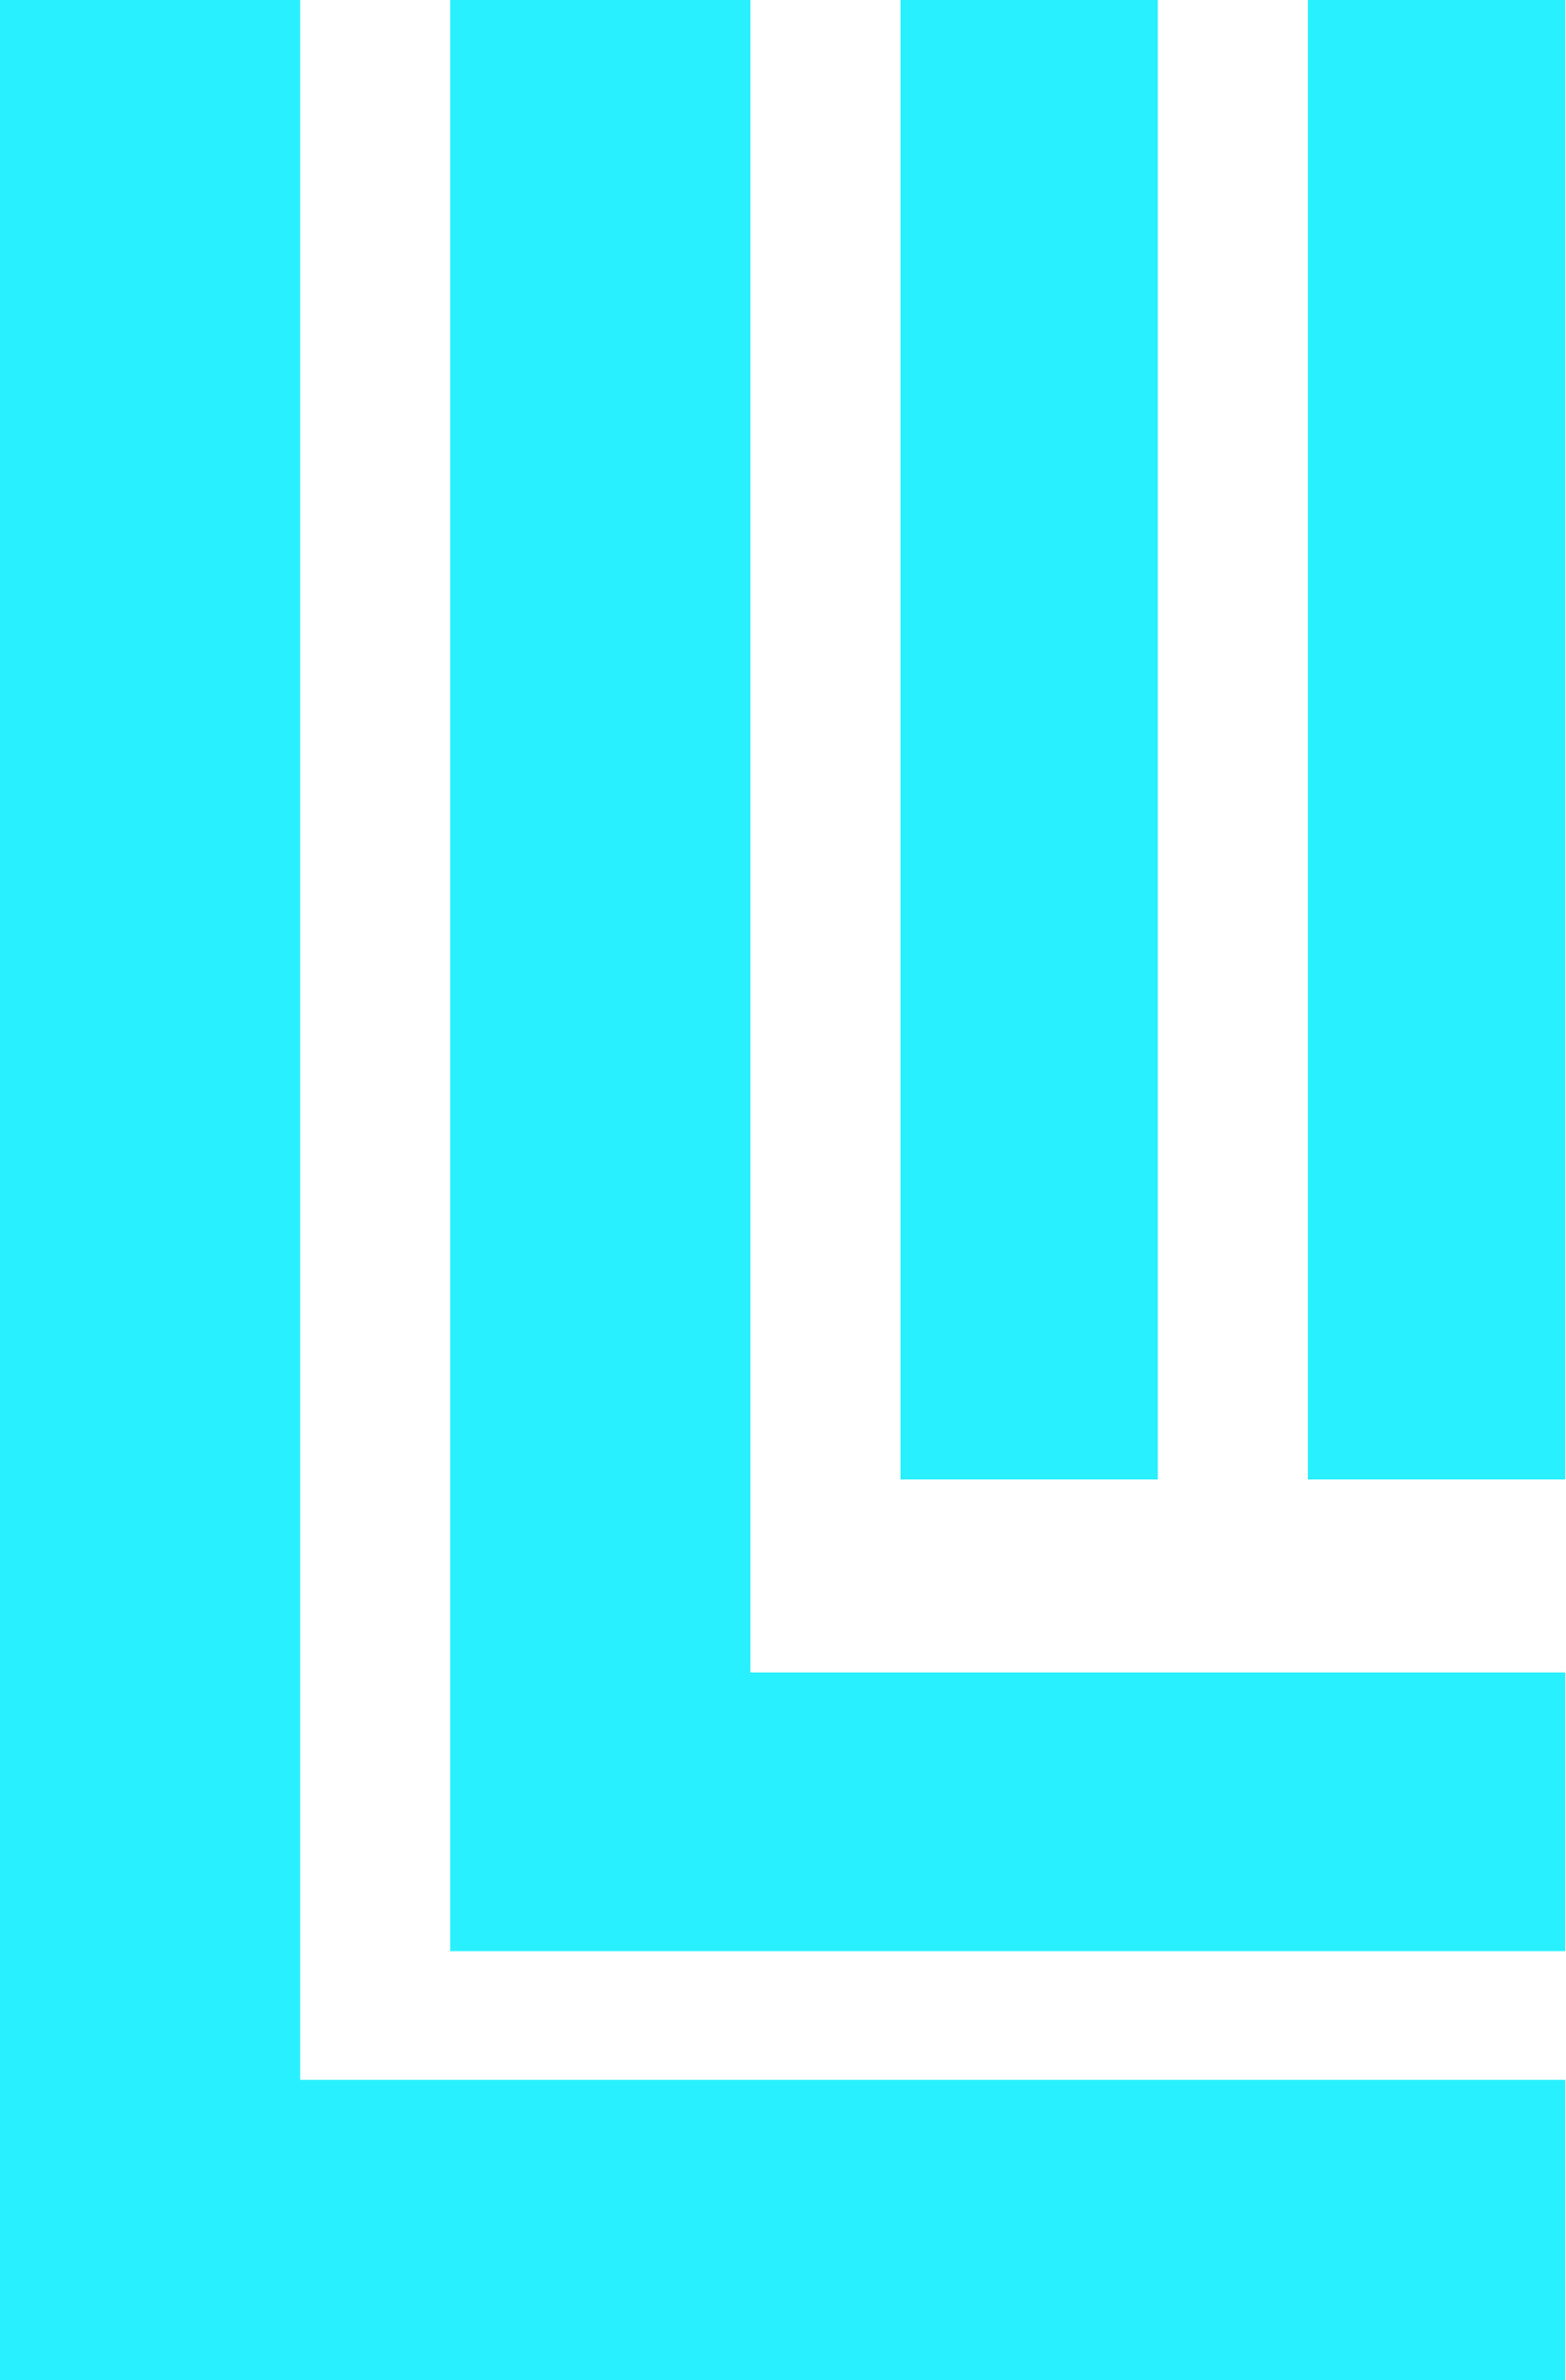
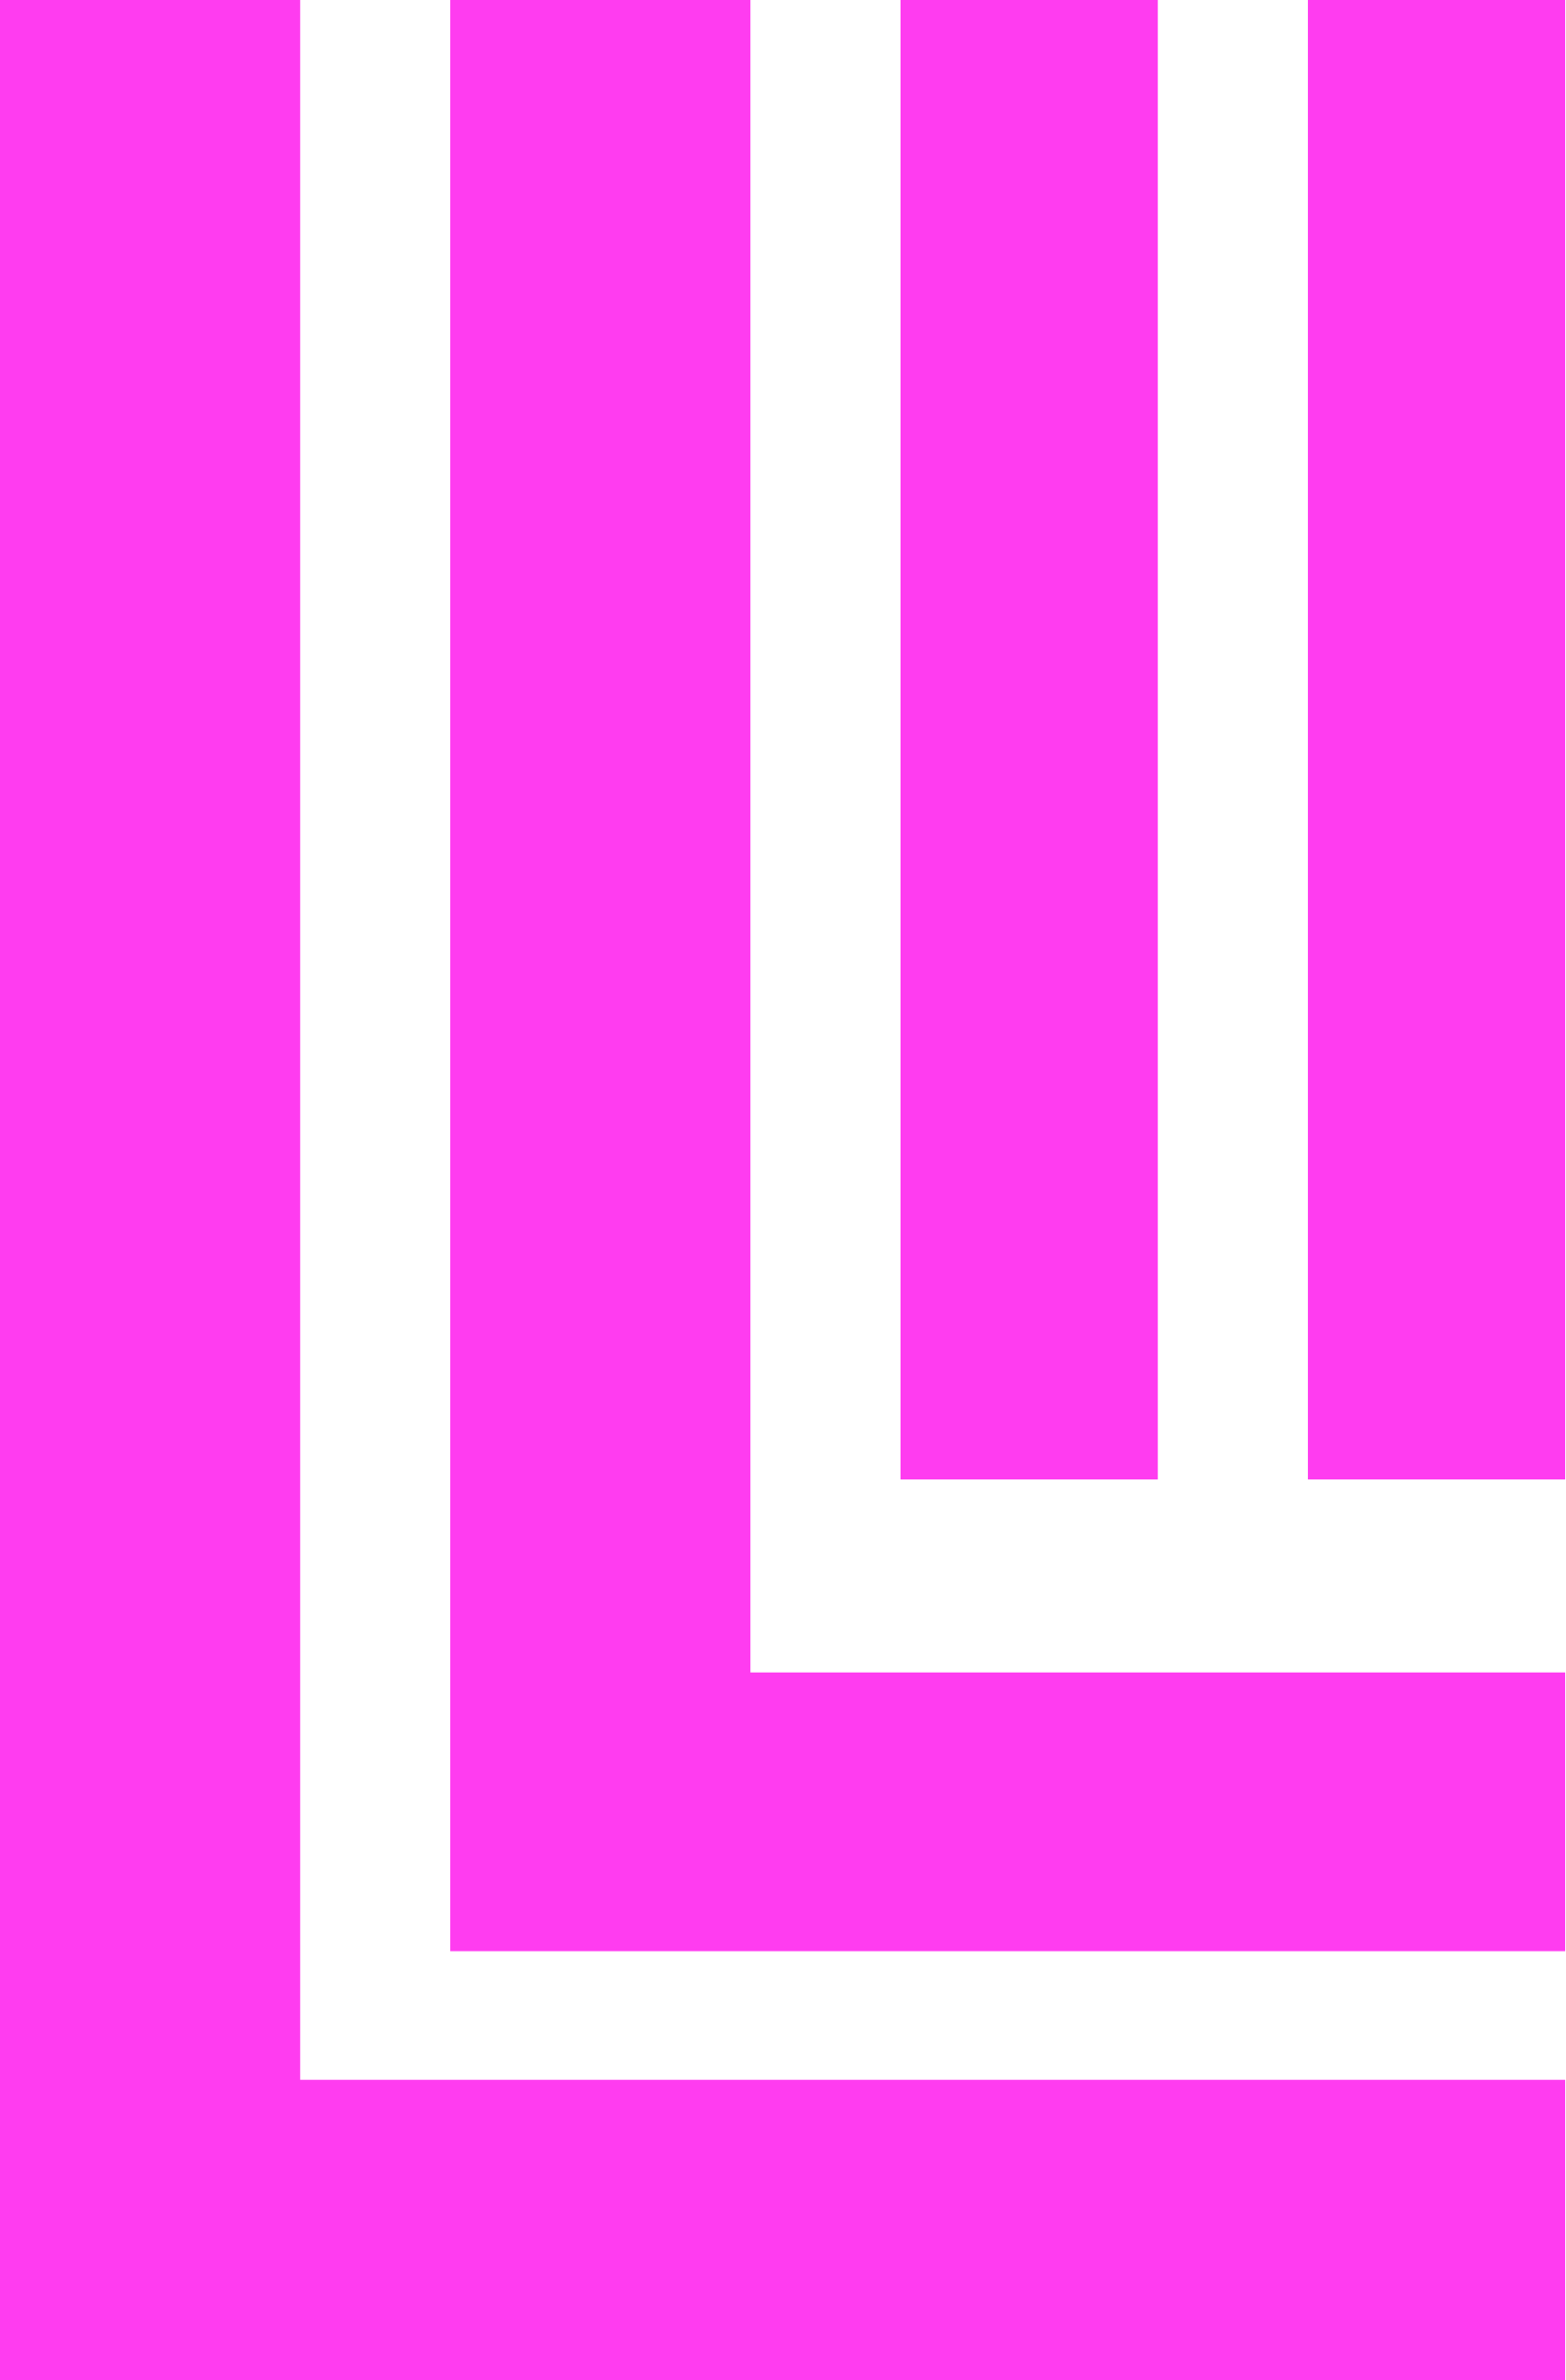
<svg xmlns="http://www.w3.org/2000/svg" viewBox="0 0 73 111">
-   <path fill="#28f0ff" d="M0 0h14v97h59v14H0zM21 0h14v78h38v13H21zM42 0h12v69H42zM61 0h12v69H61z" />
+   <path fill="#ff3cf0" d="M0 0h14v97h59v14H0zM21 0h14v78h38v13H21zM42 0h12v69H42zM61 0h12v69H61z" />
</svg>
